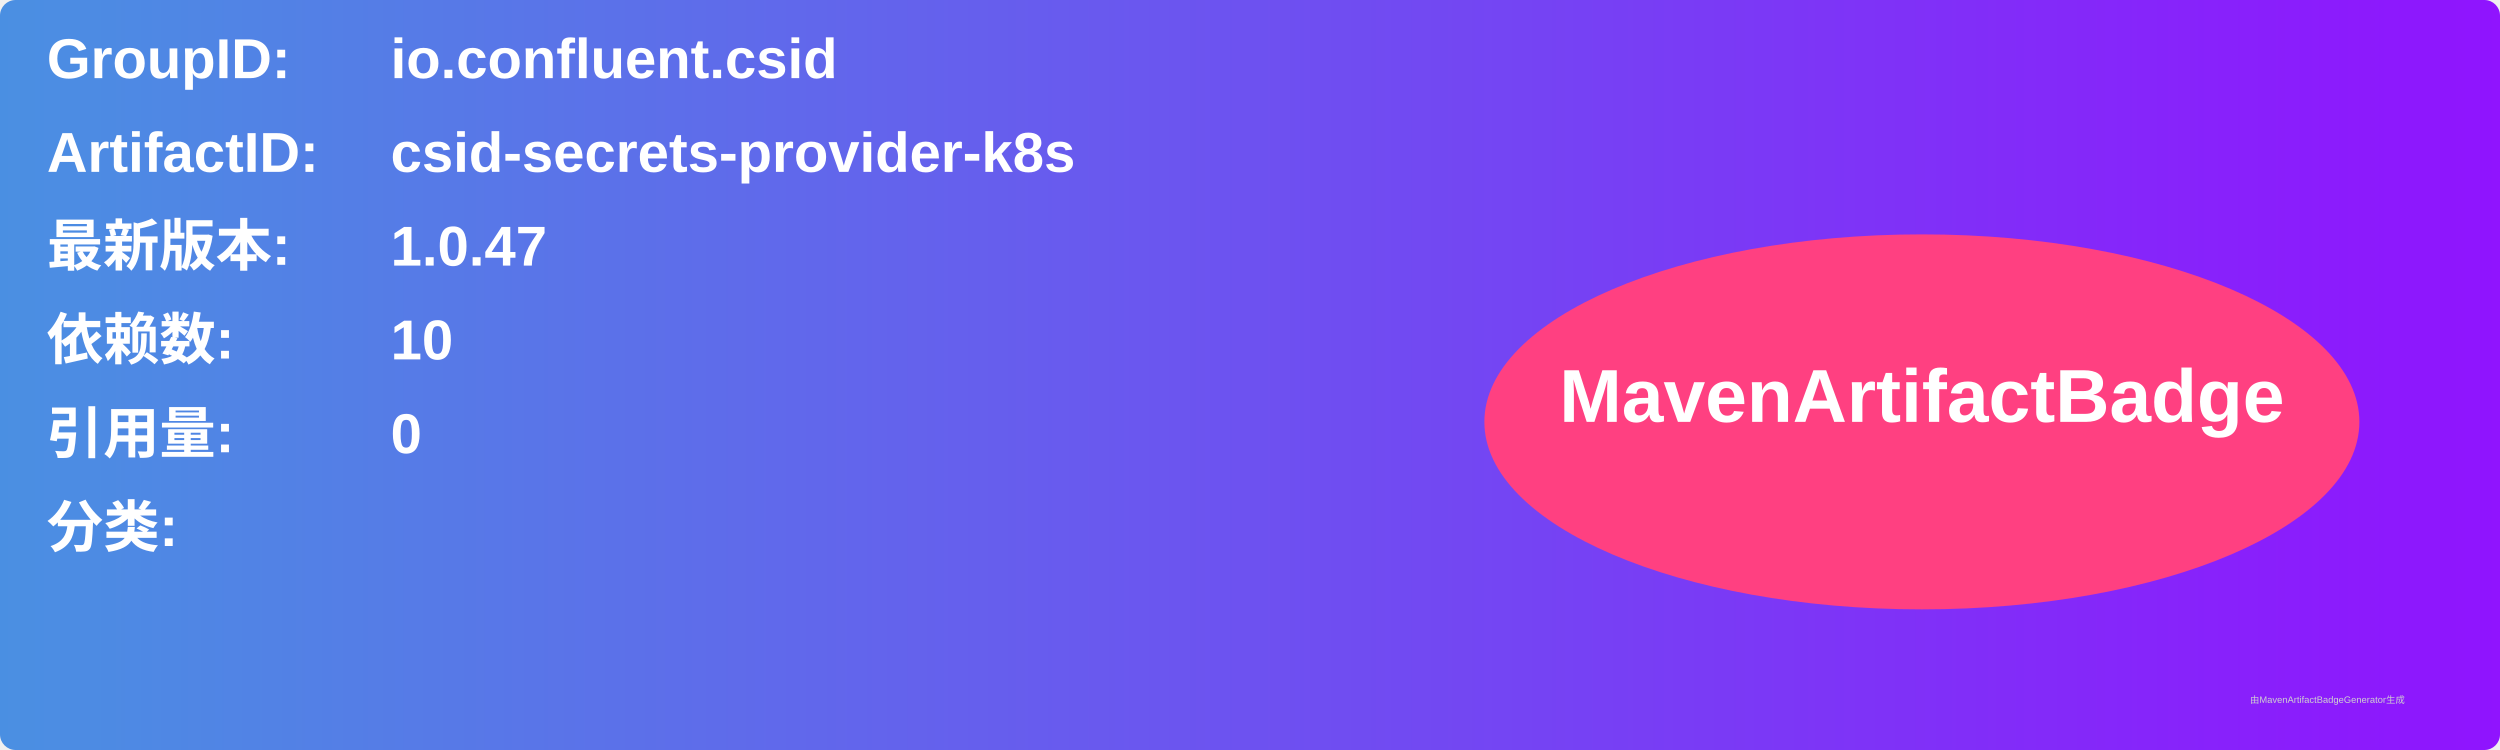
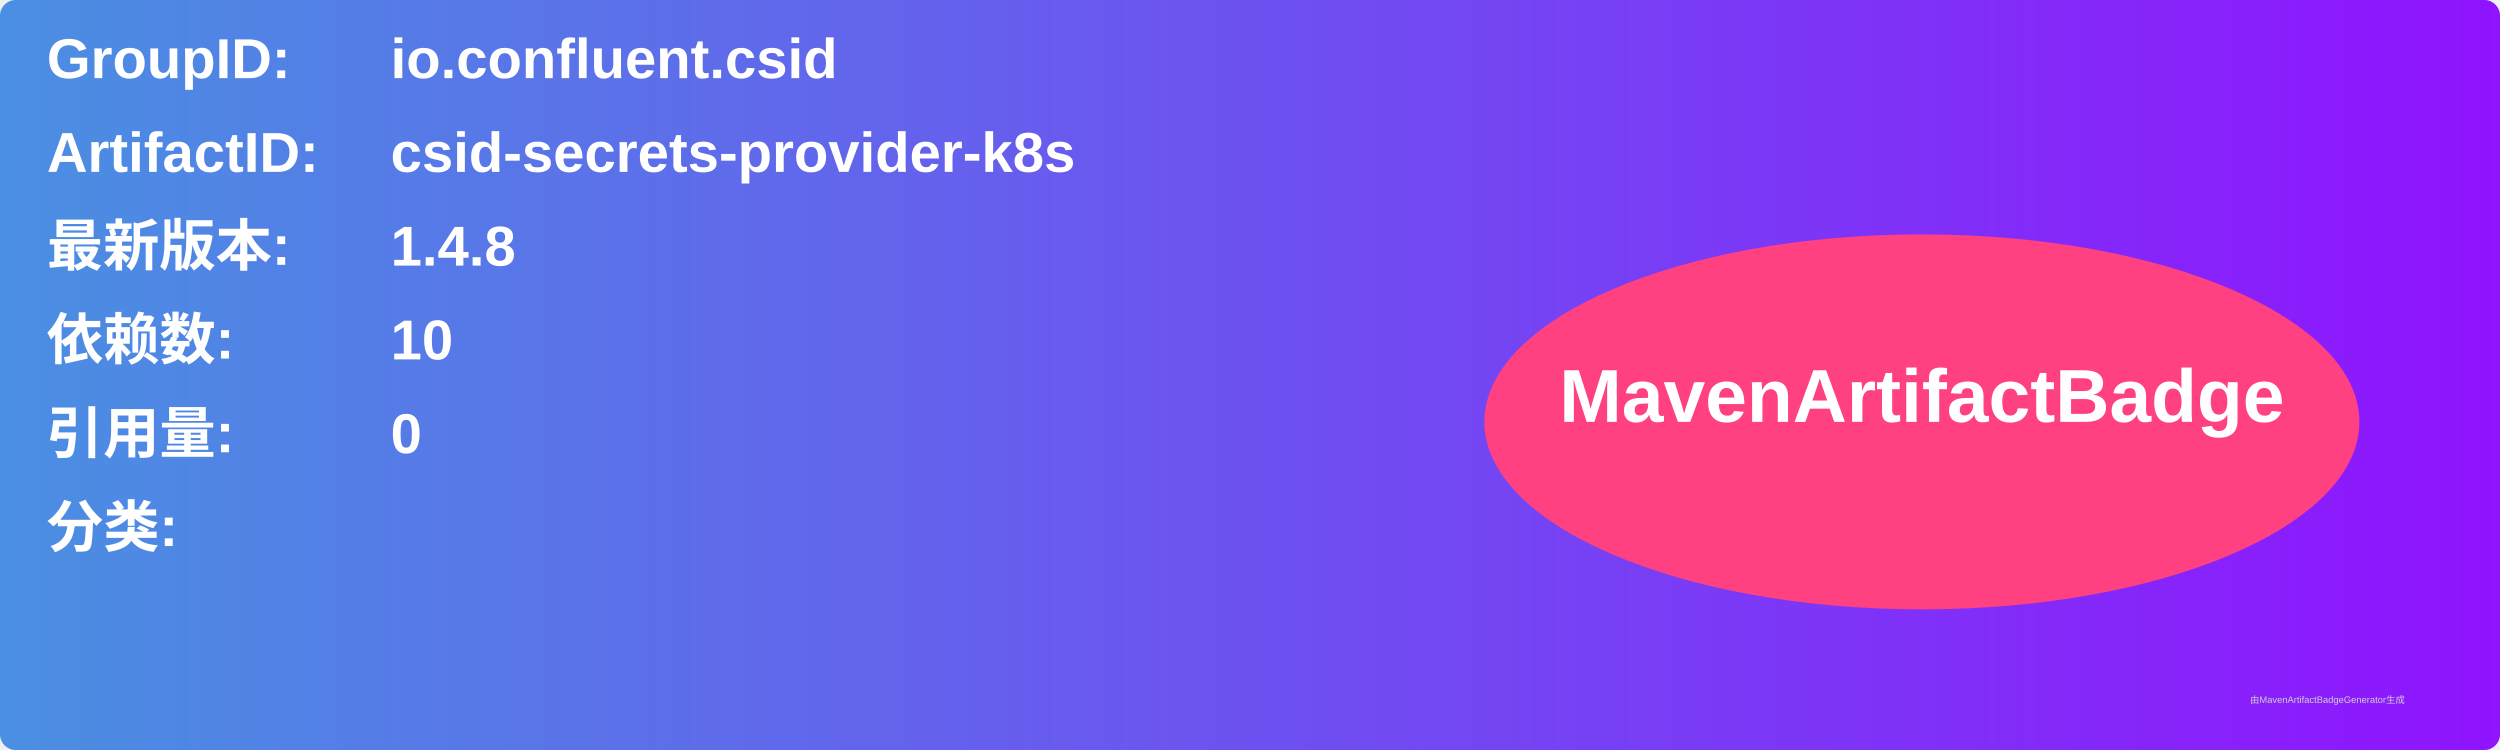
<svg xmlns="http://www.w3.org/2000/svg" width="800" height="240" viewBox="0 0 800 240">
  <linearGradient id="grad" x1="0%" y1="0%" x2="100%" y2="0%">
    <stop offset="0%" stop-color="#4a90e2" />
    <stop offset="100%" stop-color="#9013fe" />
  </linearGradient>
  <rect width="100%" height="100%" rx="5" ry="5" fill="url(#grad)" />
  <g transform="translate(15, 15)">
    <text x="0" y="10" font-family="Arial" font-size="18" fill="white" font-weight="bold" width="260">GroupID:</text>
    <text x="110" y="10" font-family="Arial" font-size="18" fill="white" font-weight="bold" width="460">io.confluent.csid</text>
    <text x="0" y="40" font-family="Arial" font-size="18" fill="white" font-weight="bold" width="260">ArtifactID:</text>
    <text x="110" y="40" font-family="Arial" font-size="18" fill="white" font-weight="bold" width="460">csid-secrets-provider-k8s</text>
    <text x="0" y="70" font-family="Arial" font-size="18" fill="white" font-weight="bold">最新版本:</text>
    <text x="110" y="70" font-family="Arial" font-size="18" fill="white" font-weight="bold">
-       <tspan font-weight="bold">1.0.47</tspan>
+       <tspan font-weight="bold">1.4.8</tspan>
    </text>
    <text x="0" y="100" font-family="Arial" font-size="18" fill="white" font-weight="bold">依赖数: </text>
    <text x="110" y="100" font-family="Arial" font-size="18" fill="white">
      <tspan font-weight="bold">10</tspan>
    </text>
    <text x="0" y="130" font-family="Arial" font-size="18" fill="white" font-weight="bold">引用量: </text>
    <text x="110" y="130" font-family="Arial" font-size="18" fill="white">
      <tspan font-weight="bold">0</tspan>
    </text>
    <text x="0" y="160" font-family="Arial" font-size="18" fill="white" font-weight="bold">分类:</text>
    <text x="10" y="190" font-family="Arial" font-size="10" fill="white">
      <tspan font-weight="bold" />
    </text>
    <ellipse cx="600" cy="120" rx="140" ry="60" fill="#ff4081" />
    <text x="600" y="120" text-anchor="middle" font-family="Arial" font-size="24" fill="white" font-weight="bold">MavenArtifactBadge</text>
  </g>
  <text x="720" y="225" font-family="Arial" font-size="3" fill="#d0d0d0">由MavenArtifactBadgeGenerator生成</text>
</svg>
